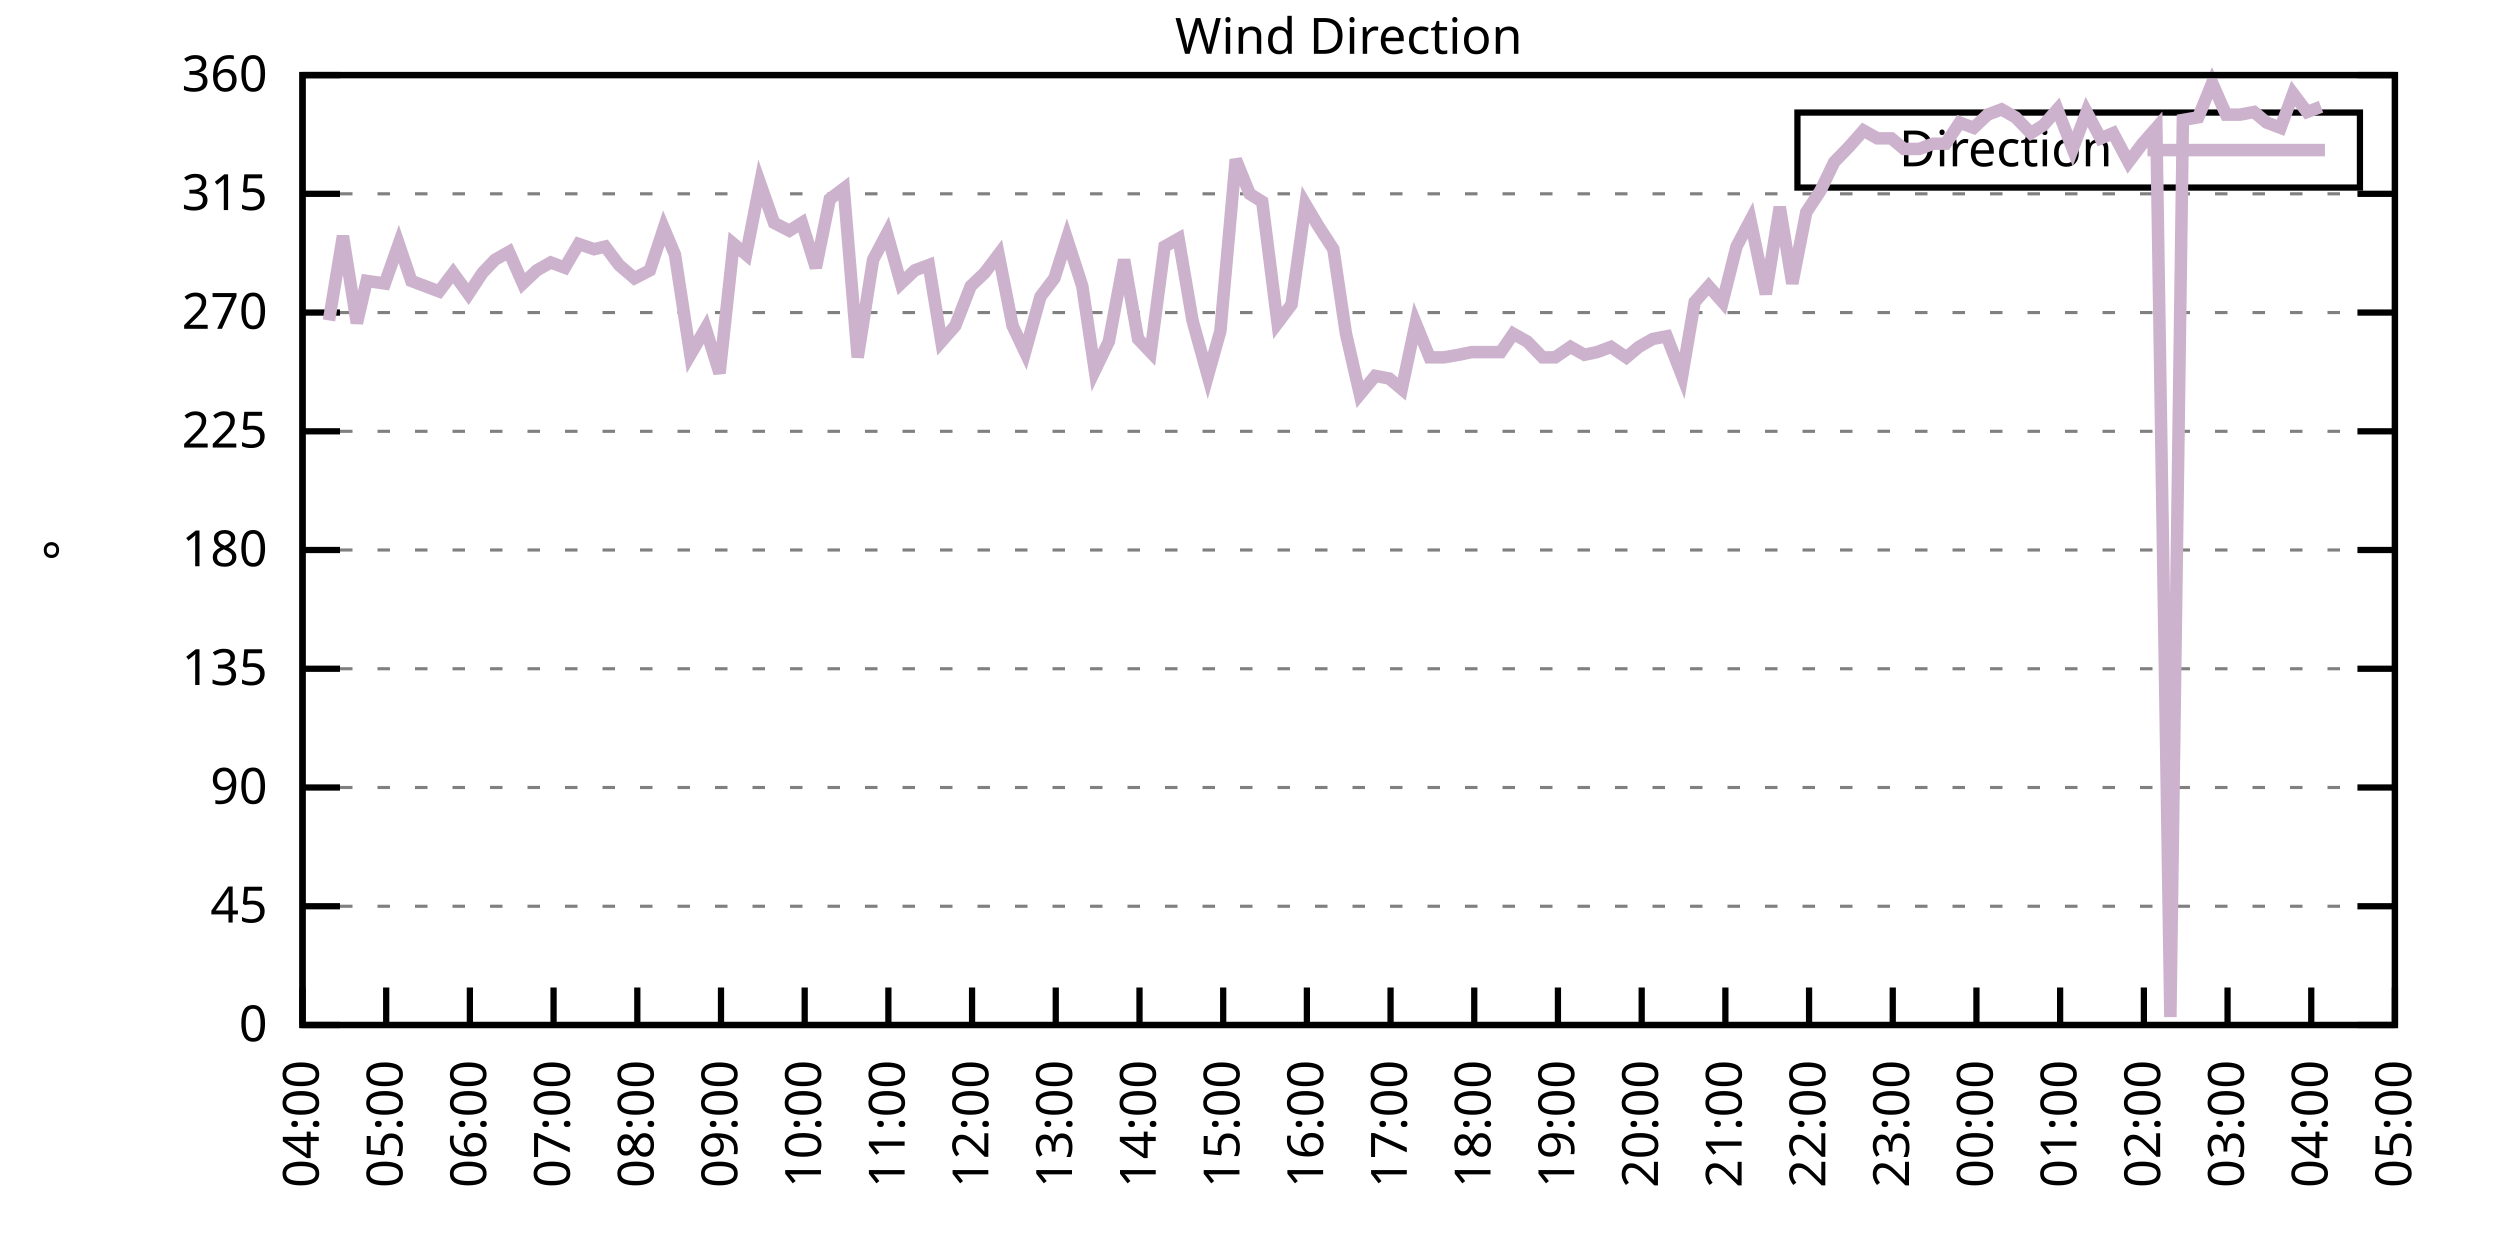
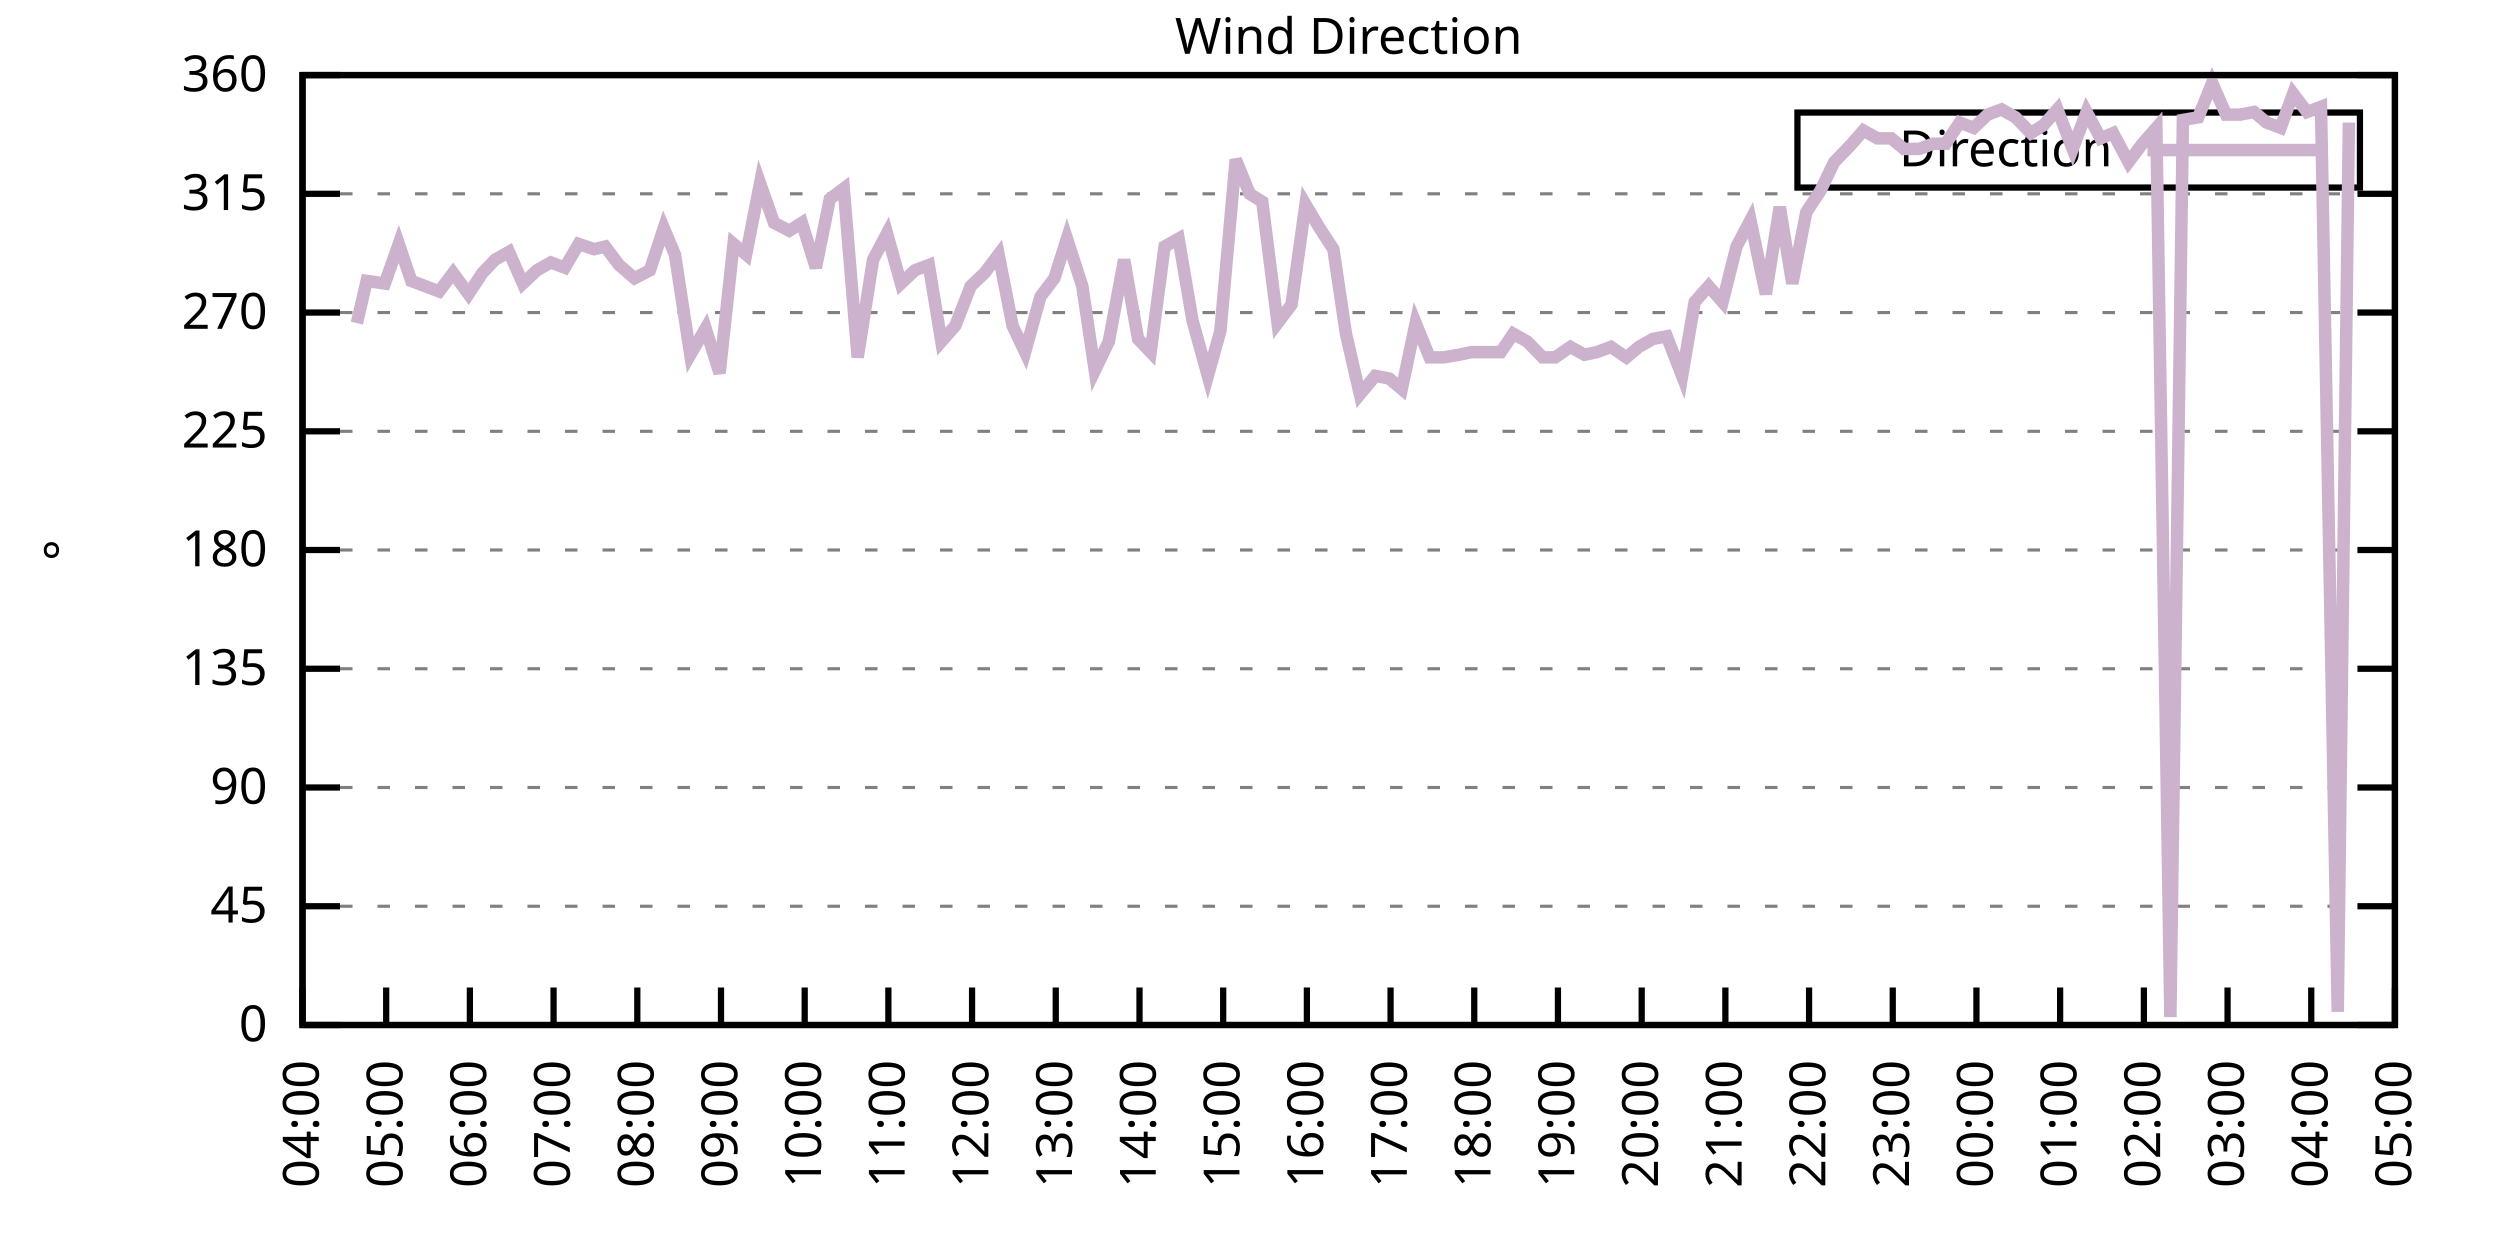
<svg xmlns="http://www.w3.org/2000/svg" xmlns:xlink="http://www.w3.org/1999/xlink" width="400" height="200" viewBox="0 0 400 200">
  <g id="gnuplot_canvas">
    <rect x="0" y="0" width="400" height="200" fill="none" />
    <defs>
      <circle id="gpDot" r="0.5" stroke-width="0.5" stroke="currentColor" />
      <path id="gpPt0" stroke-width="0.333" stroke="currentColor" d="M-1,0 h2 M0,-1 v2" />
      <path id="gpPt1" stroke-width="0.333" stroke="currentColor" d="M-1,-1 L1,1 M1,-1 L-1,1" />
      <path id="gpPt2" stroke-width="0.333" stroke="currentColor" d="M-1,0 L1,0 M0,-1 L0,1 M-1,-1 L1,1 M-1,1 L1,-1" />
      <rect id="gpPt3" stroke-width="0.333" stroke="currentColor" x="-1" y="-1" width="2" height="2" />
      <rect id="gpPt4" stroke-width="0.333" stroke="currentColor" fill="currentColor" x="-1" y="-1" width="2" height="2" />
      <circle id="gpPt5" stroke-width="0.333" stroke="currentColor" cx="0" cy="0" r="1" />
      <use xlink:href="#gpPt5" id="gpPt6" fill="currentColor" stroke="none" />
      <path id="gpPt7" stroke-width="0.333" stroke="currentColor" d="M0,-1.33 L-1.33,0.67 L1.33,0.67 z" />
      <use xlink:href="#gpPt7" id="gpPt8" fill="currentColor" stroke="none" />
      <use xlink:href="#gpPt7" id="gpPt9" stroke="currentColor" transform="rotate(180)" />
      <use xlink:href="#gpPt9" id="gpPt10" fill="currentColor" stroke="none" />
      <use xlink:href="#gpPt3" id="gpPt11" stroke="currentColor" transform="rotate(45)" />
      <use xlink:href="#gpPt11" id="gpPt12" fill="currentColor" stroke="none" />
      <path id="gpPt13" stroke-width="0.333" stroke="currentColor" d="M0,1.330 L1.265,0.411 L0.782,-1.067 L-0.782,-1.076 L-1.265,0.411 z" />
      <use xlink:href="#gpPt13" id="gpPt14" fill="currentColor" stroke="none" />
      <filter id="textbox" filterUnits="objectBoundingBox" x="0" y="0" height="1" width="1">
        <feFlood flood-color="white" flood-opacity="1" result="bgnd" />
        <feComposite in="SourceGraphic" in2="bgnd" operator="atop" />
      </filter>
      <filter id="greybox" filterUnits="objectBoundingBox" x="0" y="0" height="1" width="1">
        <feFlood flood-color="lightgrey" flood-opacity="1" result="grey" />
        <feComposite in="SourceGraphic" in2="grey" operator="atop" />
      </filter>
    </defs>
    <g fill="none" color="white" stroke="currentColor" stroke-width="1.00" stroke-linecap="butt" stroke-linejoin="miter">
</g>
    <g fill="none" color="black" stroke="currentColor" stroke-width="1.00" stroke-linecap="butt" stroke-linejoin="miter">
      <g stroke="none" shape-rendering="crispEdges">
        <polygon fill="rgb(255, 255, 255)" points="48.40,164.00 383.18,164.00 383.18,12.02 48.40,12.02 " />
      </g>
    </g>
    <g fill="none" color="black" stroke="currentColor" stroke-width="1.00" stroke-linecap="butt" stroke-linejoin="miter">
</g>
    <g fill="none" color="black" stroke="black" stroke-width="0.50" stroke-linecap="butt" stroke-linejoin="miter">
</g>
    <g fill="none" color="gray" stroke="currentColor" stroke-width="0.50" stroke-linecap="butt" stroke-linejoin="miter">
      <path stroke="gray" stroke-dasharray="2,4" class="gridline" d="M48.40,164.00 L383.19,164.00  " />
    </g>
    <g fill="none" color="gray" stroke="gray" stroke-width="1.00" stroke-linecap="butt" stroke-linejoin="miter">
</g>
    <g fill="none" color="black" stroke="currentColor" stroke-width="1.00" stroke-linecap="butt" stroke-linejoin="miter">
      <path stroke="black" d="M48.40,164.00 L54.40,164.00 M383.19,164.00 L377.19,164.00  " />
      <g transform="translate(42.80,166.60)" stroke="none" fill="black" font-family="Sans" font-size="8.00" text-anchor="end">
        <text>
          <tspan font-family="Sans"> 0</tspan>
        </text>
      </g>
    </g>
    <g fill="none" color="black" stroke="currentColor" stroke-width="1.00" stroke-linecap="butt" stroke-linejoin="miter">
</g>
    <g fill="none" color="black" stroke="black" stroke-width="0.50" stroke-linecap="butt" stroke-linejoin="miter">
</g>
    <g fill="none" color="gray" stroke="currentColor" stroke-width="0.50" stroke-linecap="butt" stroke-linejoin="miter">
      <path stroke="gray" stroke-dasharray="2,4" class="gridline" d="M48.40,145.00 L383.19,145.00  " />
    </g>
    <g fill="none" color="gray" stroke="gray" stroke-width="1.00" stroke-linecap="butt" stroke-linejoin="miter">
</g>
    <g fill="none" color="black" stroke="currentColor" stroke-width="1.00" stroke-linecap="butt" stroke-linejoin="miter">
      <path stroke="black" d="M48.40,145.00 L54.40,145.00 M383.19,145.00 L377.19,145.00  " />
      <g transform="translate(42.80,147.60)" stroke="none" fill="black" font-family="Sans" font-size="8.00" text-anchor="end">
        <text>
          <tspan font-family="Sans"> 45</tspan>
        </text>
      </g>
    </g>
    <g fill="none" color="black" stroke="currentColor" stroke-width="1.00" stroke-linecap="butt" stroke-linejoin="miter">
</g>
    <g fill="none" color="black" stroke="black" stroke-width="0.50" stroke-linecap="butt" stroke-linejoin="miter">
</g>
    <g fill="none" color="gray" stroke="currentColor" stroke-width="0.50" stroke-linecap="butt" stroke-linejoin="miter">
      <path stroke="gray" stroke-dasharray="2,4" class="gridline" d="M48.40,126.00 L383.19,126.00  " />
    </g>
    <g fill="none" color="gray" stroke="gray" stroke-width="1.00" stroke-linecap="butt" stroke-linejoin="miter">
</g>
    <g fill="none" color="black" stroke="currentColor" stroke-width="1.00" stroke-linecap="butt" stroke-linejoin="miter">
      <path stroke="black" d="M48.40,126.00 L54.40,126.00 M383.19,126.00 L377.19,126.00  " />
      <g transform="translate(42.80,128.60)" stroke="none" fill="black" font-family="Sans" font-size="8.00" text-anchor="end">
        <text>
          <tspan font-family="Sans"> 90</tspan>
        </text>
      </g>
    </g>
    <g fill="none" color="black" stroke="currentColor" stroke-width="1.00" stroke-linecap="butt" stroke-linejoin="miter">
</g>
    <g fill="none" color="black" stroke="black" stroke-width="0.50" stroke-linecap="butt" stroke-linejoin="miter">
</g>
    <g fill="none" color="gray" stroke="currentColor" stroke-width="0.50" stroke-linecap="butt" stroke-linejoin="miter">
      <path stroke="gray" stroke-dasharray="2,4" class="gridline" d="M48.40,107.00 L383.19,107.00  " />
    </g>
    <g fill="none" color="gray" stroke="gray" stroke-width="1.00" stroke-linecap="butt" stroke-linejoin="miter">
</g>
    <g fill="none" color="black" stroke="currentColor" stroke-width="1.00" stroke-linecap="butt" stroke-linejoin="miter">
      <path stroke="black" d="M48.40,107.00 L54.40,107.00 M383.19,107.00 L377.19,107.00  " />
      <g transform="translate(42.80,109.60)" stroke="none" fill="black" font-family="Sans" font-size="8.00" text-anchor="end">
        <text>
          <tspan font-family="Sans"> 135</tspan>
        </text>
      </g>
    </g>
    <g fill="none" color="black" stroke="currentColor" stroke-width="1.00" stroke-linecap="butt" stroke-linejoin="miter">
</g>
    <g fill="none" color="black" stroke="black" stroke-width="0.50" stroke-linecap="butt" stroke-linejoin="miter">
</g>
    <g fill="none" color="gray" stroke="currentColor" stroke-width="0.50" stroke-linecap="butt" stroke-linejoin="miter">
      <path stroke="gray" stroke-dasharray="2,4" class="gridline" d="M48.40,88.00 L383.19,88.00  " />
    </g>
    <g fill="none" color="gray" stroke="gray" stroke-width="1.00" stroke-linecap="butt" stroke-linejoin="miter">
</g>
    <g fill="none" color="black" stroke="currentColor" stroke-width="1.00" stroke-linecap="butt" stroke-linejoin="miter">
      <path stroke="black" d="M48.40,88.00 L54.40,88.00 M383.19,88.00 L377.19,88.00  " />
      <g transform="translate(42.80,90.60)" stroke="none" fill="black" font-family="Sans" font-size="8.00" text-anchor="end">
        <text>
          <tspan font-family="Sans"> 180</tspan>
        </text>
      </g>
    </g>
    <g fill="none" color="black" stroke="currentColor" stroke-width="1.00" stroke-linecap="butt" stroke-linejoin="miter">
</g>
    <g fill="none" color="black" stroke="black" stroke-width="0.50" stroke-linecap="butt" stroke-linejoin="miter">
</g>
    <g fill="none" color="gray" stroke="currentColor" stroke-width="0.50" stroke-linecap="butt" stroke-linejoin="miter">
      <path stroke="gray" stroke-dasharray="2,4" class="gridline" d="M48.40,69.01 L383.19,69.01  " />
    </g>
    <g fill="none" color="gray" stroke="gray" stroke-width="1.00" stroke-linecap="butt" stroke-linejoin="miter">
</g>
    <g fill="none" color="black" stroke="currentColor" stroke-width="1.00" stroke-linecap="butt" stroke-linejoin="miter">
      <path stroke="black" d="M48.40,69.01 L54.40,69.01 M383.19,69.01 L377.19,69.01  " />
      <g transform="translate(42.80,71.61)" stroke="none" fill="black" font-family="Sans" font-size="8.00" text-anchor="end">
        <text>
          <tspan font-family="Sans"> 225</tspan>
        </text>
      </g>
    </g>
    <g fill="none" color="black" stroke="currentColor" stroke-width="1.00" stroke-linecap="butt" stroke-linejoin="miter">
</g>
    <g fill="none" color="black" stroke="black" stroke-width="0.50" stroke-linecap="butt" stroke-linejoin="miter">
</g>
    <g fill="none" color="gray" stroke="currentColor" stroke-width="0.50" stroke-linecap="butt" stroke-linejoin="miter">
      <path stroke="gray" stroke-dasharray="2,4" class="gridline" d="M48.40,50.01 L383.19,50.01  " />
    </g>
    <g fill="none" color="gray" stroke="gray" stroke-width="1.00" stroke-linecap="butt" stroke-linejoin="miter">
</g>
    <g fill="none" color="black" stroke="currentColor" stroke-width="1.00" stroke-linecap="butt" stroke-linejoin="miter">
      <path stroke="black" d="M48.40,50.01 L54.40,50.01 M383.19,50.01 L377.19,50.01  " />
      <g transform="translate(42.80,52.61)" stroke="none" fill="black" font-family="Sans" font-size="8.00" text-anchor="end">
        <text>
          <tspan font-family="Sans"> 270</tspan>
        </text>
      </g>
    </g>
    <g fill="none" color="black" stroke="currentColor" stroke-width="1.00" stroke-linecap="butt" stroke-linejoin="miter">
</g>
    <g fill="none" color="black" stroke="black" stroke-width="0.50" stroke-linecap="butt" stroke-linejoin="miter">
</g>
    <g fill="none" color="gray" stroke="currentColor" stroke-width="0.50" stroke-linecap="butt" stroke-linejoin="miter">
      <path stroke="gray" stroke-dasharray="2,4" class="gridline" d="M48.40,31.01 L383.19,31.01  " />
    </g>
    <g fill="none" color="gray" stroke="gray" stroke-width="1.00" stroke-linecap="butt" stroke-linejoin="miter">
</g>
    <g fill="none" color="black" stroke="currentColor" stroke-width="1.00" stroke-linecap="butt" stroke-linejoin="miter">
      <path stroke="black" d="M48.40,31.01 L54.40,31.01 M383.19,31.01 L377.19,31.01  " />
      <g transform="translate(42.80,33.61)" stroke="none" fill="black" font-family="Sans" font-size="8.00" text-anchor="end">
        <text>
          <tspan font-family="Sans"> 315</tspan>
        </text>
      </g>
    </g>
    <g fill="none" color="black" stroke="currentColor" stroke-width="1.00" stroke-linecap="butt" stroke-linejoin="miter">
</g>
    <g fill="none" color="black" stroke="black" stroke-width="0.50" stroke-linecap="butt" stroke-linejoin="miter">
</g>
    <g fill="none" color="gray" stroke="currentColor" stroke-width="0.50" stroke-linecap="butt" stroke-linejoin="miter">
      <path stroke="gray" stroke-dasharray="2,4" class="gridline" d="M48.40,12.01 L383.19,12.01  " />
    </g>
    <g fill="none" color="gray" stroke="gray" stroke-width="1.00" stroke-linecap="butt" stroke-linejoin="miter">
</g>
    <g fill="none" color="black" stroke="currentColor" stroke-width="1.00" stroke-linecap="butt" stroke-linejoin="miter">
      <path stroke="black" d="M48.40,12.01 L54.40,12.01 M383.19,12.01 L377.19,12.01  " />
      <g transform="translate(42.80,14.61)" stroke="none" fill="black" font-family="Sans" font-size="8.00" text-anchor="end">
        <text>
          <tspan font-family="Sans"> 360</tspan>
        </text>
      </g>
    </g>
    <g fill="none" color="black" stroke="currentColor" stroke-width="1.00" stroke-linecap="butt" stroke-linejoin="miter">
      <path stroke="black" d="M48.40,164.00 L48.40,158.00  " />
      <g transform="translate(51.00,169.60) rotate(270.00)" stroke="none" fill="black" font-family="Sans" font-size="8.00" text-anchor="end">
        <text>
          <tspan font-family="Sans">04:00</tspan>
        </text>
      </g>
    </g>
    <g fill="none" color="black" stroke="currentColor" stroke-width="1.00" stroke-linecap="butt" stroke-linejoin="miter">
      <path stroke="black" d="M61.79,164.00 L61.79,158.00  " />
      <g transform="translate(64.39,169.60) rotate(270.00)" stroke="none" fill="black" font-family="Sans" font-size="8.00" text-anchor="end">
        <text>
          <tspan font-family="Sans">05:00</tspan>
        </text>
      </g>
    </g>
    <g fill="none" color="black" stroke="currentColor" stroke-width="1.00" stroke-linecap="butt" stroke-linejoin="miter">
      <path stroke="black" d="M75.18,164.00 L75.18,158.00  " />
      <g transform="translate(77.78,169.60) rotate(270.00)" stroke="none" fill="black" font-family="Sans" font-size="8.00" text-anchor="end">
        <text>
          <tspan font-family="Sans">06:00</tspan>
        </text>
      </g>
    </g>
    <g fill="none" color="black" stroke="currentColor" stroke-width="1.00" stroke-linecap="butt" stroke-linejoin="miter">
      <path stroke="black" d="M88.57,164.00 L88.57,158.00  " />
      <g transform="translate(91.17,169.60) rotate(270.00)" stroke="none" fill="black" font-family="Sans" font-size="8.00" text-anchor="end">
        <text>
          <tspan font-family="Sans">07:00</tspan>
        </text>
      </g>
    </g>
    <g fill="none" color="black" stroke="currentColor" stroke-width="1.00" stroke-linecap="butt" stroke-linejoin="miter">
      <path stroke="black" d="M101.97,164.00 L101.97,158.00  " />
      <g transform="translate(104.57,169.60) rotate(270.00)" stroke="none" fill="black" font-family="Sans" font-size="8.00" text-anchor="end">
        <text>
          <tspan font-family="Sans">08:00</tspan>
        </text>
      </g>
    </g>
    <g fill="none" color="black" stroke="currentColor" stroke-width="1.00" stroke-linecap="butt" stroke-linejoin="miter">
      <path stroke="black" d="M115.36,164.00 L115.36,158.00  " />
      <g transform="translate(117.96,169.60) rotate(270.00)" stroke="none" fill="black" font-family="Sans" font-size="8.00" text-anchor="end">
        <text>
          <tspan font-family="Sans">09:00</tspan>
        </text>
      </g>
    </g>
    <g fill="none" color="black" stroke="currentColor" stroke-width="1.00" stroke-linecap="butt" stroke-linejoin="miter">
      <path stroke="black" d="M128.75,164.00 L128.75,158.00  " />
      <g transform="translate(131.35,169.60) rotate(270.00)" stroke="none" fill="black" font-family="Sans" font-size="8.00" text-anchor="end">
        <text>
          <tspan font-family="Sans">10:00</tspan>
        </text>
      </g>
    </g>
    <g fill="none" color="black" stroke="currentColor" stroke-width="1.00" stroke-linecap="butt" stroke-linejoin="miter">
      <path stroke="black" d="M142.14,164.00 L142.14,158.00  " />
      <g transform="translate(144.74,169.60) rotate(270.00)" stroke="none" fill="black" font-family="Sans" font-size="8.00" text-anchor="end">
        <text>
          <tspan font-family="Sans">11:00</tspan>
        </text>
      </g>
    </g>
    <g fill="none" color="black" stroke="currentColor" stroke-width="1.00" stroke-linecap="butt" stroke-linejoin="miter">
      <path stroke="black" d="M155.53,164.00 L155.53,158.00  " />
      <g transform="translate(158.13,169.60) rotate(270.00)" stroke="none" fill="black" font-family="Sans" font-size="8.00" text-anchor="end">
        <text>
          <tspan font-family="Sans">12:00</tspan>
        </text>
      </g>
    </g>
    <g fill="none" color="black" stroke="currentColor" stroke-width="1.00" stroke-linecap="butt" stroke-linejoin="miter">
      <path stroke="black" d="M168.92,164.00 L168.92,158.00  " />
      <g transform="translate(171.52,169.60) rotate(270.00)" stroke="none" fill="black" font-family="Sans" font-size="8.00" text-anchor="end">
        <text>
          <tspan font-family="Sans">13:00</tspan>
        </text>
      </g>
    </g>
    <g fill="none" color="black" stroke="currentColor" stroke-width="1.00" stroke-linecap="butt" stroke-linejoin="miter">
      <path stroke="black" d="M182.32,164.00 L182.32,158.00  " />
      <g transform="translate(184.92,169.60) rotate(270.00)" stroke="none" fill="black" font-family="Sans" font-size="8.00" text-anchor="end">
        <text>
          <tspan font-family="Sans">14:00</tspan>
        </text>
      </g>
    </g>
    <g fill="none" color="black" stroke="currentColor" stroke-width="1.00" stroke-linecap="butt" stroke-linejoin="miter">
      <path stroke="black" d="M195.71,164.00 L195.71,158.00  " />
      <g transform="translate(198.31,169.60) rotate(270.00)" stroke="none" fill="black" font-family="Sans" font-size="8.00" text-anchor="end">
        <text>
          <tspan font-family="Sans">15:00</tspan>
        </text>
      </g>
    </g>
    <g fill="none" color="black" stroke="currentColor" stroke-width="1.00" stroke-linecap="butt" stroke-linejoin="miter">
      <path stroke="black" d="M209.10,164.00 L209.10,158.00  " />
      <g transform="translate(211.70,169.60) rotate(270.00)" stroke="none" fill="black" font-family="Sans" font-size="8.00" text-anchor="end">
        <text>
          <tspan font-family="Sans">16:00</tspan>
        </text>
      </g>
    </g>
    <g fill="none" color="black" stroke="currentColor" stroke-width="1.00" stroke-linecap="butt" stroke-linejoin="miter">
      <path stroke="black" d="M222.49,164.00 L222.49,158.00  " />
      <g transform="translate(225.09,169.60) rotate(270.00)" stroke="none" fill="black" font-family="Sans" font-size="8.00" text-anchor="end">
        <text>
          <tspan font-family="Sans">17:00</tspan>
        </text>
      </g>
    </g>
    <g fill="none" color="black" stroke="currentColor" stroke-width="1.00" stroke-linecap="butt" stroke-linejoin="miter">
      <path stroke="black" d="M235.88,164.00 L235.88,158.00  " />
      <g transform="translate(238.48,169.60) rotate(270.00)" stroke="none" fill="black" font-family="Sans" font-size="8.00" text-anchor="end">
        <text>
          <tspan font-family="Sans">18:00</tspan>
        </text>
      </g>
    </g>
    <g fill="none" color="black" stroke="currentColor" stroke-width="1.00" stroke-linecap="butt" stroke-linejoin="miter">
      <path stroke="black" d="M249.27,164.00 L249.27,158.00  " />
      <g transform="translate(251.87,169.60) rotate(270.00)" stroke="none" fill="black" font-family="Sans" font-size="8.00" text-anchor="end">
        <text>
          <tspan font-family="Sans">19:00</tspan>
        </text>
      </g>
    </g>
    <g fill="none" color="black" stroke="currentColor" stroke-width="1.00" stroke-linecap="butt" stroke-linejoin="miter">
      <path stroke="black" d="M262.67,164.00 L262.67,158.00  " />
      <g transform="translate(265.27,169.60) rotate(270.00)" stroke="none" fill="black" font-family="Sans" font-size="8.00" text-anchor="end">
        <text>
          <tspan font-family="Sans">20:00</tspan>
        </text>
      </g>
    </g>
    <g fill="none" color="black" stroke="currentColor" stroke-width="1.00" stroke-linecap="butt" stroke-linejoin="miter">
      <path stroke="black" d="M276.06,164.00 L276.06,158.00  " />
      <g transform="translate(278.66,169.60) rotate(270.00)" stroke="none" fill="black" font-family="Sans" font-size="8.00" text-anchor="end">
        <text>
          <tspan font-family="Sans">21:00</tspan>
        </text>
      </g>
    </g>
    <g fill="none" color="black" stroke="currentColor" stroke-width="1.00" stroke-linecap="butt" stroke-linejoin="miter">
      <path stroke="black" d="M289.45,164.00 L289.45,158.00  " />
      <g transform="translate(292.05,169.60) rotate(270.00)" stroke="none" fill="black" font-family="Sans" font-size="8.00" text-anchor="end">
        <text>
          <tspan font-family="Sans">22:00</tspan>
        </text>
      </g>
    </g>
    <g fill="none" color="black" stroke="currentColor" stroke-width="1.00" stroke-linecap="butt" stroke-linejoin="miter">
      <path stroke="black" d="M302.84,164.00 L302.84,158.00  " />
      <g transform="translate(305.44,169.60) rotate(270.00)" stroke="none" fill="black" font-family="Sans" font-size="8.00" text-anchor="end">
        <text>
          <tspan font-family="Sans">23:00</tspan>
        </text>
      </g>
    </g>
    <g fill="none" color="black" stroke="currentColor" stroke-width="1.00" stroke-linecap="butt" stroke-linejoin="miter">
      <path stroke="black" d="M316.23,164.00 L316.23,158.00  " />
      <g transform="translate(318.83,169.60) rotate(270.00)" stroke="none" fill="black" font-family="Sans" font-size="8.00" text-anchor="end">
        <text>
          <tspan font-family="Sans">00:00</tspan>
        </text>
      </g>
    </g>
    <g fill="none" color="black" stroke="currentColor" stroke-width="1.00" stroke-linecap="butt" stroke-linejoin="miter">
      <path stroke="black" d="M329.62,164.00 L329.62,158.00  " />
      <g transform="translate(332.22,169.60) rotate(270.00)" stroke="none" fill="black" font-family="Sans" font-size="8.00" text-anchor="end">
        <text>
          <tspan font-family="Sans">01:00</tspan>
        </text>
      </g>
    </g>
    <g fill="none" color="black" stroke="currentColor" stroke-width="1.00" stroke-linecap="butt" stroke-linejoin="miter">
      <path stroke="black" d="M343.02,164.00 L343.02,158.00  " />
      <g transform="translate(345.62,169.60) rotate(270.00)" stroke="none" fill="black" font-family="Sans" font-size="8.00" text-anchor="end">
        <text>
          <tspan font-family="Sans">02:00</tspan>
        </text>
      </g>
    </g>
    <g fill="none" color="black" stroke="currentColor" stroke-width="1.00" stroke-linecap="butt" stroke-linejoin="miter">
      <path stroke="black" d="M356.41,164.00 L356.41,158.00  " />
      <g transform="translate(359.01,169.60) rotate(270.00)" stroke="none" fill="black" font-family="Sans" font-size="8.00" text-anchor="end">
        <text>
          <tspan font-family="Sans">03:00</tspan>
        </text>
      </g>
    </g>
    <g fill="none" color="black" stroke="currentColor" stroke-width="1.00" stroke-linecap="butt" stroke-linejoin="miter">
      <path stroke="black" d="M369.80,164.00 L369.80,158.00  " />
      <g transform="translate(372.40,169.60) rotate(270.00)" stroke="none" fill="black" font-family="Sans" font-size="8.00" text-anchor="end">
        <text>
          <tspan font-family="Sans">04:00</tspan>
        </text>
      </g>
    </g>
    <g fill="none" color="black" stroke="currentColor" stroke-width="1.00" stroke-linecap="butt" stroke-linejoin="miter">
      <path stroke="black" d="M383.19,164.00 L383.19,158.00  " />
      <g transform="translate(385.79,169.60) rotate(270.00)" stroke="none" fill="black" font-family="Sans" font-size="8.00" text-anchor="end">
        <text>
          <tspan font-family="Sans">05:00</tspan>
        </text>
      </g>
    </g>
    <g fill="none" color="black" stroke="currentColor" stroke-width="1.00" stroke-linecap="butt" stroke-linejoin="miter">
</g>
    <g fill="none" color="black" stroke="currentColor" stroke-width="1.00" stroke-linecap="butt" stroke-linejoin="miter">
      <path stroke="black" d="M48.40,12.01 L48.40,164.00 L383.19,164.00 L383.19,12.01 L48.40,12.01 Z  " />
    </g>
    <g fill="none" color="black" stroke="currentColor" stroke-width="1.00" stroke-linecap="butt" stroke-linejoin="miter">
</g>
    <g fill="none" color="black" stroke="currentColor" stroke-width="1.00" stroke-linecap="butt" stroke-linejoin="miter">
      <path stroke="black" d="M287.59,30.01 L287.59,18.01 L377.59,18.01 L377.59,30.01 L287.59,30.01 Z  " />
    </g>
    <g id="Wind_direction_plot_1">
      <g fill="none" color="white" stroke="black" stroke-width="2.00" stroke-linecap="butt" stroke-linejoin="miter">
</g>
      <g fill="none" color="black" stroke="currentColor" stroke-width="2.00" stroke-linecap="butt" stroke-linejoin="miter">
        <g transform="translate(337.99,26.61)" stroke="none" fill="black" font-family="Sans" font-size="8.00" text-anchor="end">
          <text>
            <tspan font-family="Sans">Direction</tspan>
          </text>
        </g>
      </g>
      <g fill="none" color="black" stroke="currentColor" stroke-width="2.00" stroke-linecap="butt" stroke-linejoin="miter">
-         <path stroke="rgb(204, 178, 204)" d="M343.59,24.01 L371.99,24.01 M52.64,51.27 L54.87,37.76 L57.10,51.70 L58.67,44.94 L61.57,45.36 L63.80,39.03   L65.81,44.94 L68.04,45.79 L70.27,46.63 L72.50,43.67 L74.96,47.05 L77.19,43.67 L79.20,41.56 L81.43,40.30   L83.66,45.36 L85.90,43.25 L88.13,41.99 L90.36,42.83 L92.59,39.03 L95.05,39.87 L96.83,39.45 L99.06,42.41   L101.52,44.52 L103.98,43.25 L106.21,36.50 L107.99,40.72 L110.45,56.76 L112.90,52.54 L115.13,59.72 L117.37,39.03   L119.38,40.72 L121.61,29.32 L123.84,35.65 L126.29,36.92 L128.30,35.65 L130.54,42.83 L132.77,31.85 L135.00,30.16   L137.23,57.18 L139.69,41.56 L141.92,37.34 L144.15,45.36 L146.38,43.25 L148.61,42.41 L150.62,54.65 L152.85,52.12   L155.31,45.79 L157.54,43.67 L159.77,40.72 L162.01,52.12 L164.01,56.34 L166.47,47.47 L168.70,44.52 L170.71,38.19   L173.17,45.79 L175.17,59.30 L177.41,54.65 L179.86,41.56 L182.09,54.23 L184.10,56.34 L186.33,39.45 L188.57,38.19   L190.80,51.27 L193.25,60.14 L195.26,52.96 L197.72,25.52 L199.95,31.01 L201.96,32.28 L204.41,51.70 L206.64,48.74   L208.88,32.70 L210.88,36.08 L213.34,39.87 L215.35,53.39 L217.58,63.10 L220.04,60.14 L222.27,60.56 L224.28,62.25   L226.51,51.70 L228.74,57.18 L230.97,57.18 L233.43,56.76 L235.44,56.34 L237.67,56.34 L240.12,56.34 L242.13,53.39   L244.36,54.65 L246.82,57.18 L248.83,57.18 L251.28,55.50 L253.51,56.76 L255.52,56.34 L257.76,55.50 L260.21,57.18   L262.22,55.50 L264.45,54.23 L266.68,53.81 L269.14,60.14 L271.15,48.32 L273.38,45.79 L275.61,48.32 L277.84,39.45   L280.07,35.23 L282.53,47.05 L284.76,33.12 L286.77,45.36 L289.00,33.96 L291.23,30.59 L293.47,25.94 L295.92,23.41   L298.15,20.88 L300.39,22.14 L302.62,22.14 L304.63,23.83 L307.08,23.83 L309.31,22.99 L311.32,22.99 L313.55,19.61   L315.79,20.45 L318.02,18.34 L320.25,17.50 L322.48,18.77 L324.94,21.30 L326.95,20.03 L329.18,17.50 L331.63,23.83   L333.86,17.92 L336.10,22.14 L338.10,21.30 L340.56,25.94 L342.79,22.99 L345.02,20.45 L347.26,162.73 L349.26,19.19   L351.72,18.77 L353.95,13.28 L356.18,18.34 L358.42,18.34 L360.65,17.92 L362.66,19.61 L364.89,20.45 L366.90,14.97   L369.13,17.92 L371.36,17.08  " />
+         <path stroke="rgb(204, 178, 204)" d="M343.59,24.01 L371.99,24.01 M57.10,51.70 L58.67,44.94 L61.57,45.36 L63.80,39.03 L65.81,44.94 L68.04,45.79   L70.27,46.63 L72.50,43.67 L74.96,47.05 L77.19,43.67 L79.20,41.56 L81.43,40.30 L83.66,45.36 L85.90,43.25   L88.13,41.99 L90.36,42.83 L92.59,39.03 L95.05,39.87 L96.83,39.45 L99.06,42.41 L101.52,44.52 L103.98,43.25   L106.21,36.50 L107.99,40.72 L110.45,56.76 L112.90,52.54 L115.13,59.72 L117.37,39.03 L119.38,40.72 L121.61,29.32   L123.84,35.65 L126.29,36.92 L128.30,35.65 L130.54,42.83 L132.77,31.85 L135.00,30.16 L137.23,57.18 L139.69,41.56   L141.92,37.34 L144.15,45.36 L146.38,43.25 L148.61,42.41 L150.62,54.65 L152.85,52.12 L155.31,45.79 L157.54,43.67   L159.77,40.72 L162.01,52.12 L164.01,56.34 L166.47,47.47 L168.70,44.52 L170.71,38.19 L173.17,45.79 L175.17,59.30   L177.41,54.65 L179.86,41.56 L182.09,54.23 L184.10,56.34 L186.33,39.45 L188.57,38.19 L190.80,51.27 L193.25,60.14   L195.26,52.96 L197.72,25.52 L199.95,31.01 L201.96,32.28 L204.41,51.70 L206.64,48.74 L208.88,32.70 L210.88,36.08   L213.34,39.87 L215.35,53.39 L217.58,63.10 L220.04,60.14 L222.27,60.56 L224.28,62.25 L226.51,51.70 L228.74,57.18   L230.97,57.18 L233.43,56.76 L235.44,56.34 L237.67,56.34 L240.12,56.34 L242.13,53.39 L244.36,54.65 L246.82,57.18   L248.83,57.18 L251.28,55.50 L253.51,56.76 L255.52,56.34 L257.76,55.50 L260.21,57.18 L262.22,55.50 L264.45,54.23   L266.68,53.81 L269.14,60.14 L271.15,48.32 L273.38,45.79 L275.61,48.32 L277.84,39.45 L280.07,35.23 L282.53,47.05   L284.76,33.12 L286.77,45.36 L289.00,33.96 L291.23,30.59 L293.47,25.94 L295.92,23.41 L298.15,20.88 L300.39,22.14   L302.62,22.14 L304.63,23.83 L307.08,23.83 L309.31,22.99 L311.32,22.99 L313.55,19.61 L315.79,20.45 L318.02,18.34   L320.25,17.50 L322.48,18.77 L324.94,21.30 L326.95,20.03 L329.18,17.50 L331.63,23.83 L333.86,17.92 L336.10,22.14   L338.10,21.30 L340.56,25.94 L342.79,22.99 L345.02,20.45 L347.26,162.73 L349.26,19.19 L351.72,18.77 L353.95,13.28   L356.18,18.34 L358.42,18.34 L360.65,17.92 L362.66,19.61 L364.89,20.45 L366.90,14.97 L369.13,17.92 L371.36,17.08   L374.04,161.89 L375.82,19.61  " />
      </g>
    </g>
    <g fill="none" color="black" stroke="currentColor" stroke-width="2.00" stroke-linecap="butt" stroke-linejoin="miter">
</g>
    <g fill="none" color="black" stroke="black" stroke-width="1.00" stroke-linecap="butt" stroke-linejoin="miter">
</g>
    <g fill="none" color="black" stroke="currentColor" stroke-width="1.00" stroke-linecap="butt" stroke-linejoin="miter">
      <path stroke="black" d="M48.40,12.01 L48.40,164.00 L383.19,164.00 L383.19,12.01 L48.40,12.01 Z  " />
      <g transform="translate(12.80,88.01) rotate(270.00)" stroke="none" fill="black" font-family="Sans" font-size="8.00" text-anchor="middle">
        <text>
          <tspan font-family="Sans">°</tspan>
        </text>
      </g>
    </g>
    <g fill="none" color="black" stroke="currentColor" stroke-width="1.00" stroke-linecap="butt" stroke-linejoin="miter">
</g>
    <g fill="none" color="black" stroke="currentColor" stroke-width="1.00" stroke-linecap="butt" stroke-linejoin="miter">
      <g transform="translate(215.79,8.61)" stroke="none" fill="black" font-family="Sans" font-size="8.00" text-anchor="middle">
        <text>
          <tspan font-family="Sans">Wind Direction</tspan>
        </text>
      </g>
    </g>
    <g fill="none" color="black" stroke="currentColor" stroke-width="1.00" stroke-linecap="butt" stroke-linejoin="miter">
</g>
  </g>
</svg>
